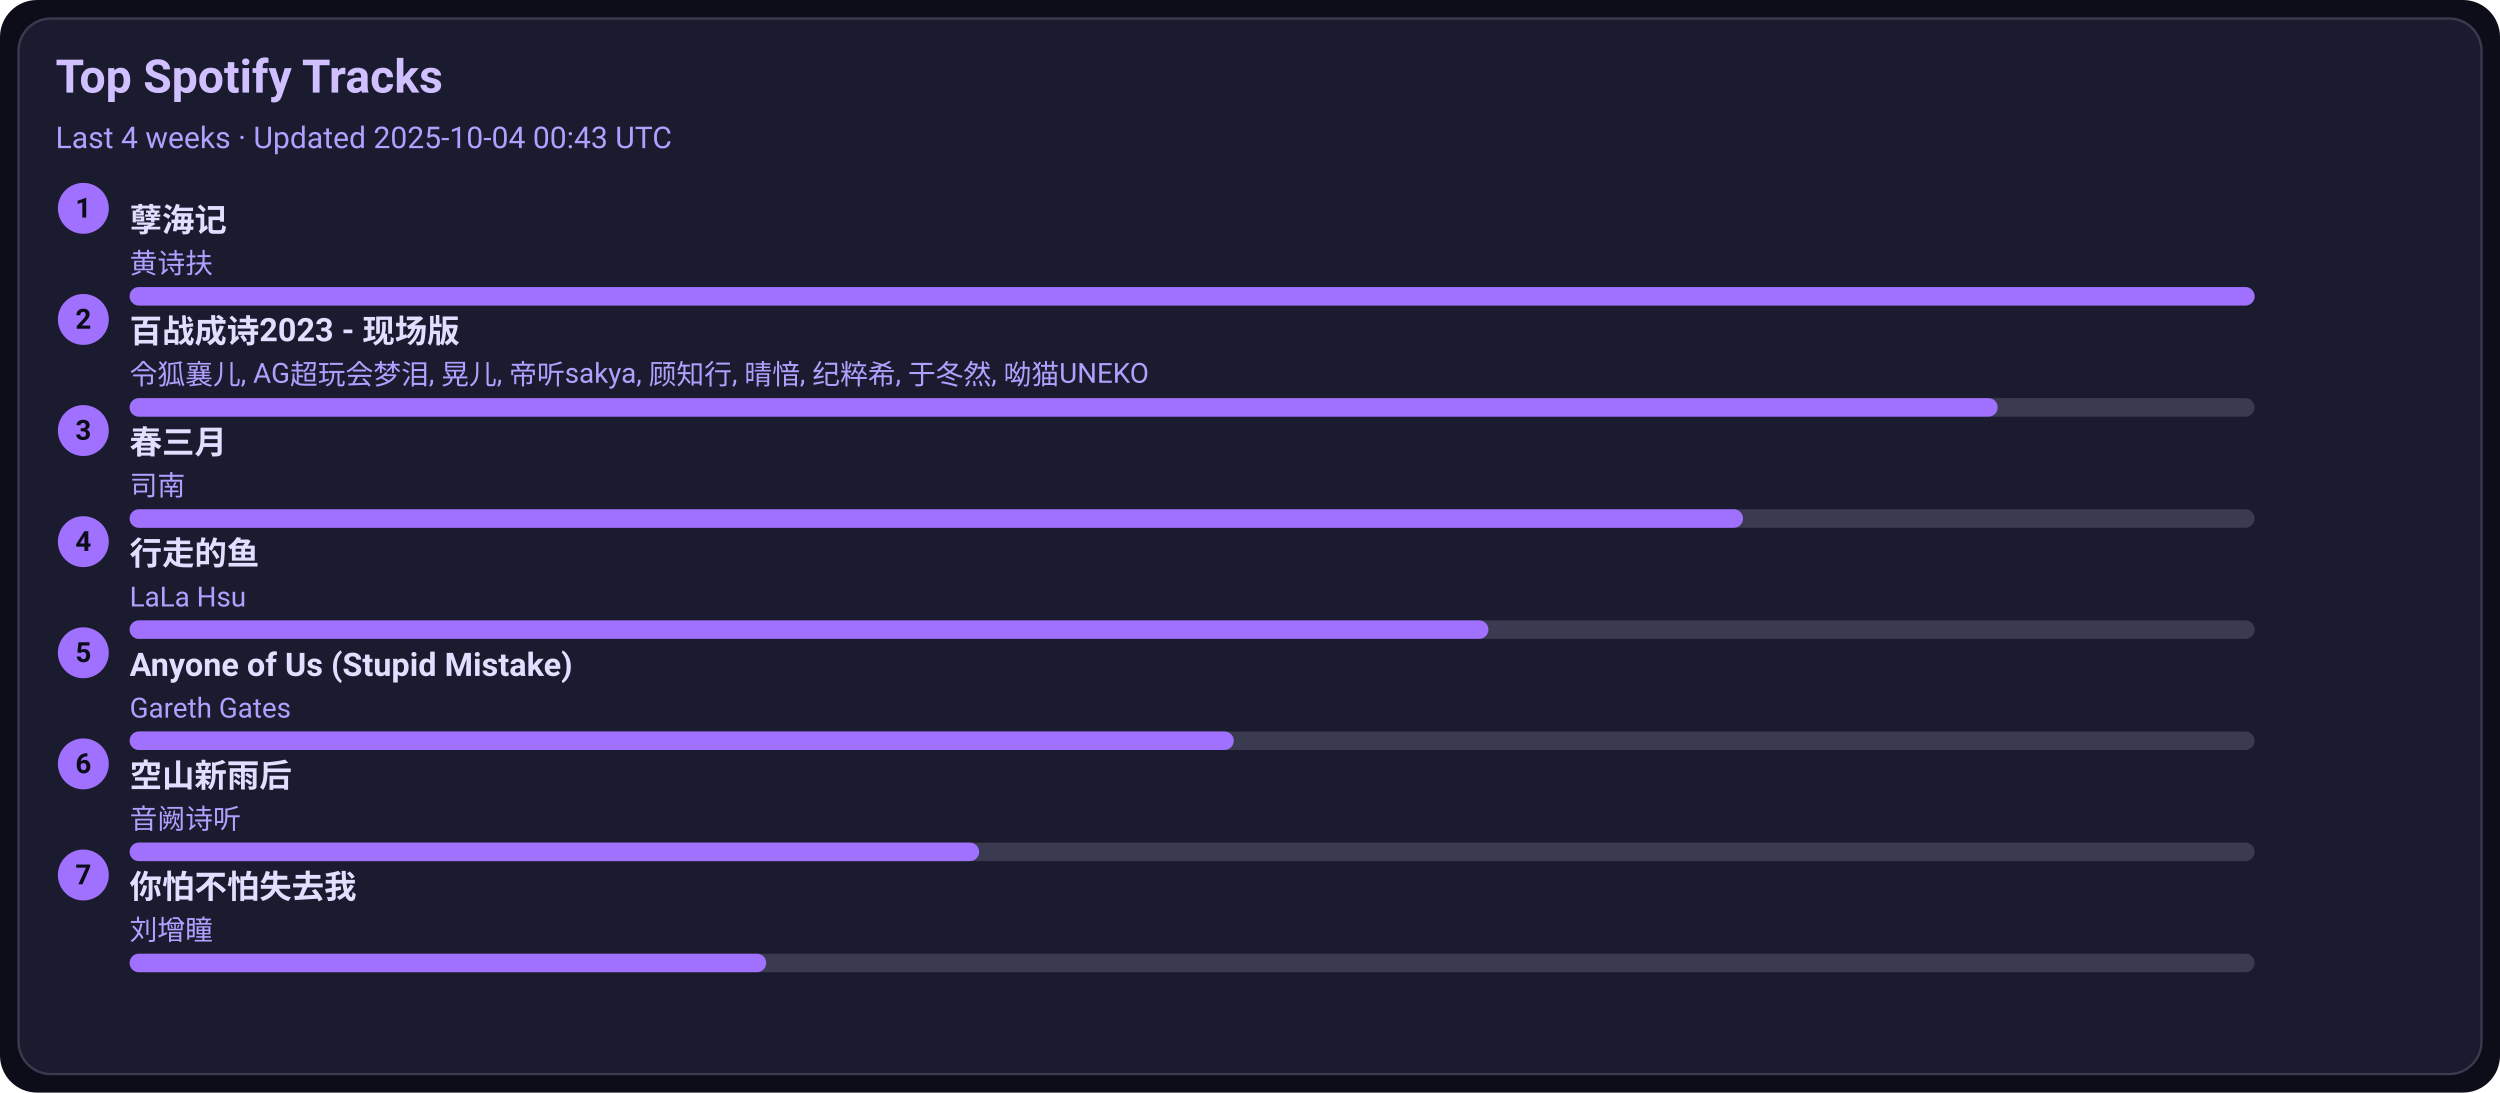
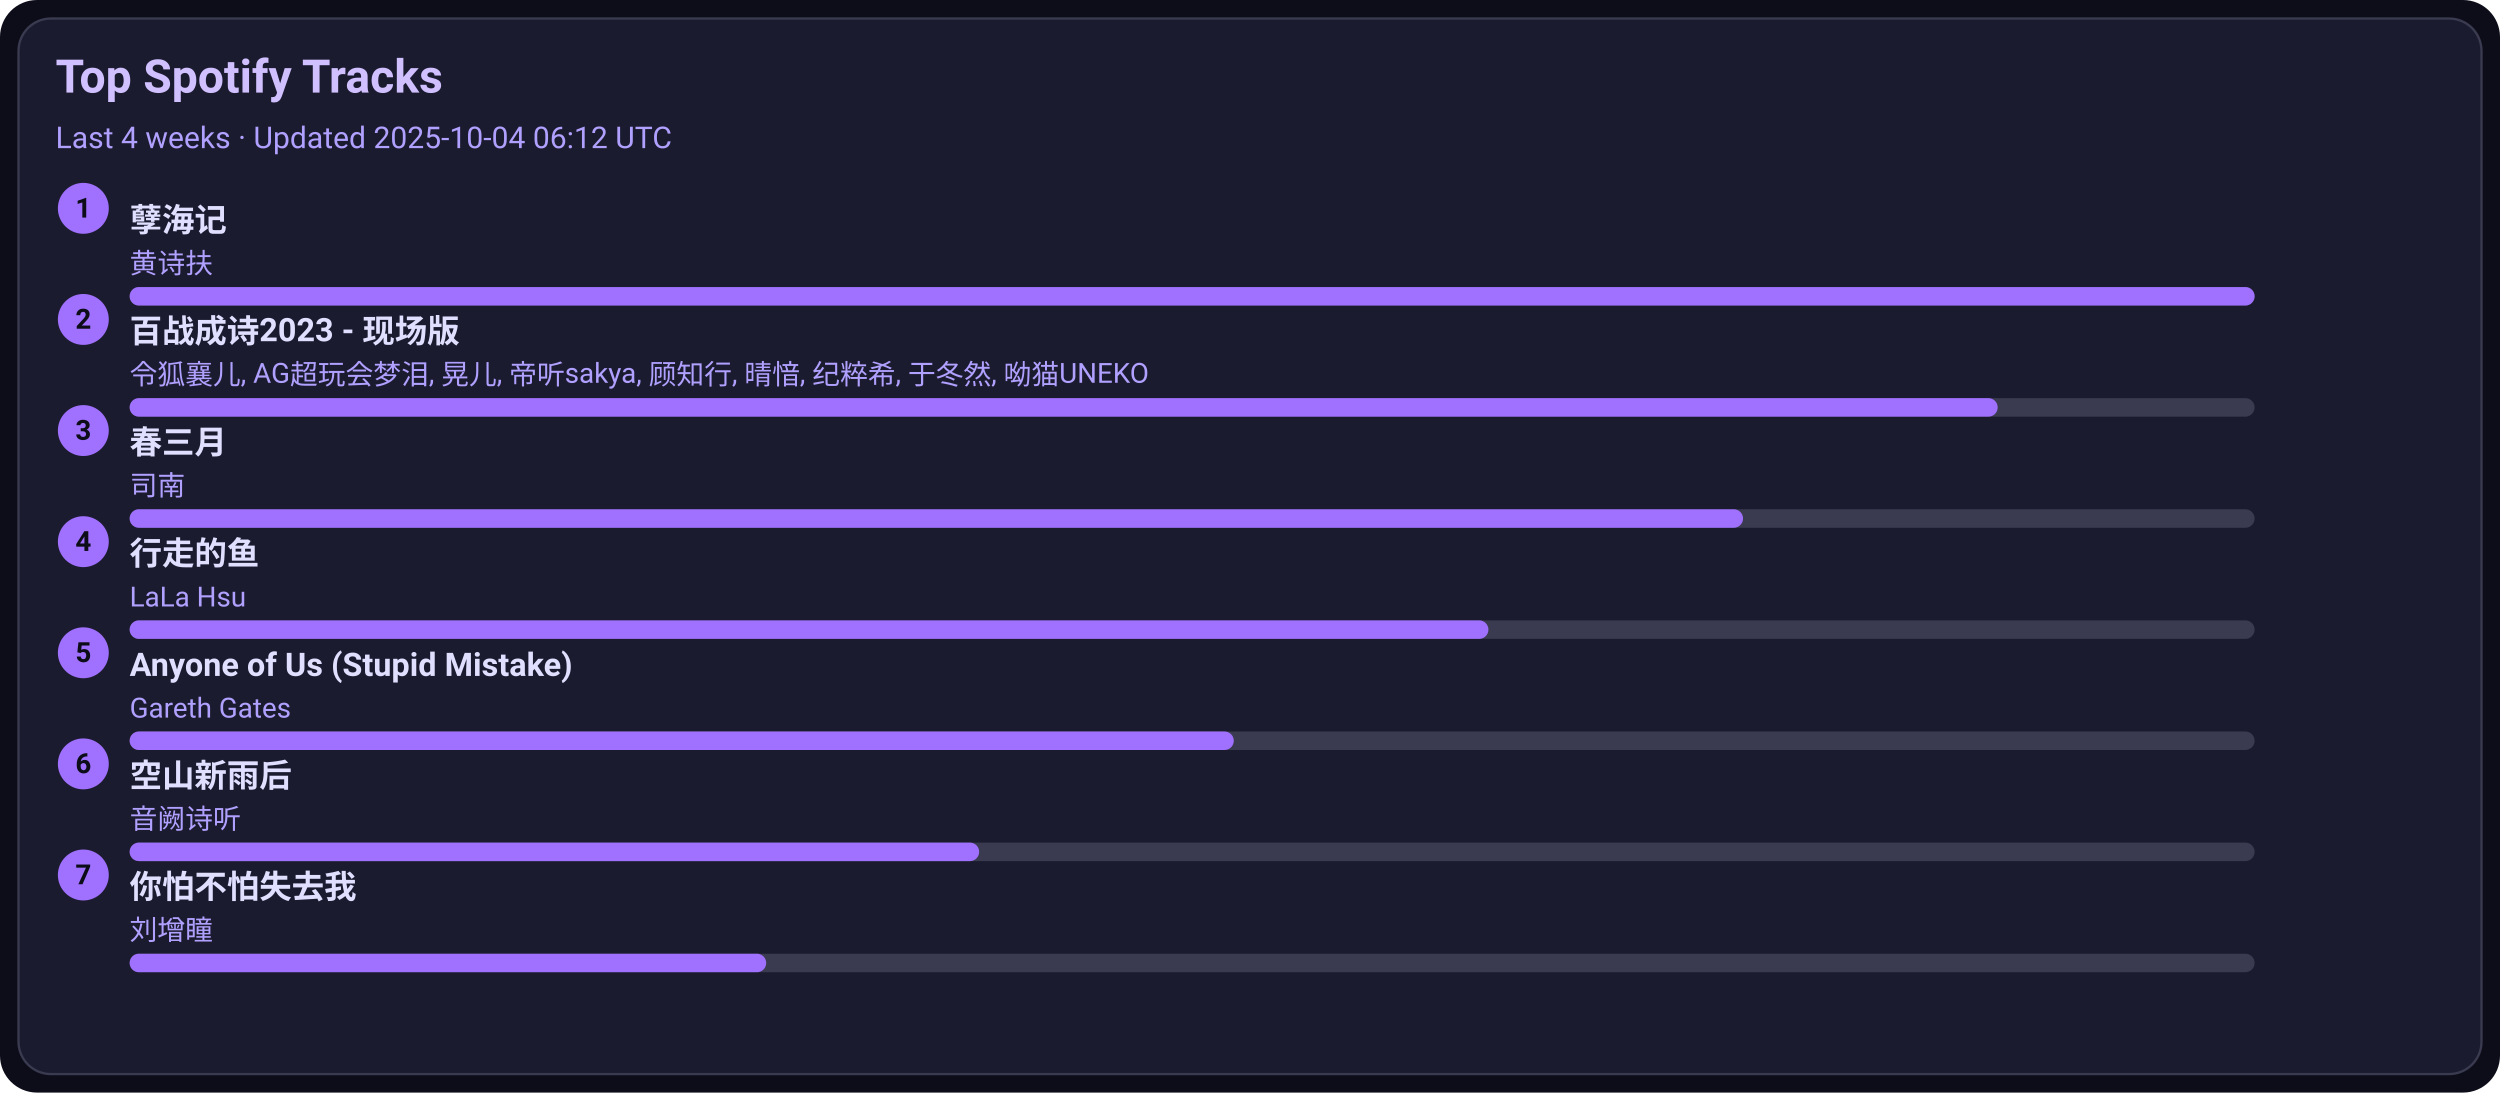
<svg xmlns="http://www.w3.org/2000/svg" width="1080" height="472" viewBox="0 0 1080 472">
  <style>text{font-family:-apple-system,BlinkMacSystemFont,Segoe UI,Roboto,Ubuntu,Helvetica Neue,Arial,Noto Sans,sans-serif}</style>
  <rect width="1080" height="472" rx="16" fill="#0d0d1a" />
  <rect x="8" y="8" width="1064" height="456" rx="14" fill="#1b1b2f" stroke="#3a3a50" />
  <text x="24" y="40" font-size="20" fill="#d0c0ff" font-weight="600">Top Spotify Tracks</text>
-   <text x="24" y="64" font-size="13" fill="#b0a0ff">Last 4 weeks · Updated 2025-10-04 00:43 UTC</text>
+   <text x="24" y="64" font-size="13" fill="#b0a0ff">Last 4 weeks · Updated 2025-10-04 06:12 UTC</text>
  <circle cx="36" cy="90" r="11" fill="#a070ff" />
  <text x="36" y="94" text-anchor="middle" font-size="12" fill="#0d0d1a" font-weight="700">1</text>
  <a href="https://open.spotify.com/track/3eIovUMhirNN6btJbpzNqD" target="_blank" rel="noopener noreferrer">
    <text x="56" y="100" font-size="14" fill="#e0dfff" font-weight="600">孽海记</text>
  </a>
  <text x="56" y="118" font-size="12" fill="#b0a0ff">黄诗扶</text>
  <rect x="56" y="124" width="918" height="8" rx="4" fill="#3a3a50" />
  <rect x="56" y="124" width="918" height="8" rx="4" fill="#a070ff" />
  <circle cx="36" cy="138" r="11" fill="#a070ff" />
  <text x="36" y="142" text-anchor="middle" font-size="12" fill="#0d0d1a" font-weight="700">2</text>
  <a href="https://open.spotify.com/track/2gttnS8fWnDwziLFt2TLEi" target="_blank" rel="noopener noreferrer">
    <text x="56" y="148" font-size="14" fill="#e0dfff" font-weight="600">百战成诗2023 - 现场版</text>
  </a>
  <text x="56" y="166" font-size="12" fill="#b0a0ff">令狐襄儿, AG超玩会梦泪, 晃儿, 帝听sakya, 顾知行, 晴愔, 纪粹希, 于冬然, 呦猫UNEKO</text>
  <rect x="56" y="172" width="918" height="8" rx="4" fill="#3a3a50" />
  <rect x="56" y="172" width="807" height="8" rx="4" fill="#a070ff" />
  <circle cx="36" cy="186" r="11" fill="#a070ff" />
  <text x="36" y="190" text-anchor="middle" font-size="12" fill="#0d0d1a" font-weight="700">3</text>
  <a href="https://open.spotify.com/track/5A9BOP4WTk2UayDlMb8w98" target="_blank" rel="noopener noreferrer">
    <text x="56" y="196" font-size="14" fill="#e0dfff" font-weight="600">春三月</text>
  </a>
  <text x="56" y="214" font-size="12" fill="#b0a0ff">司南</text>
  <rect x="56" y="220" width="918" height="8" rx="4" fill="#3a3a50" />
  <rect x="56" y="220" width="697" height="8" rx="4" fill="#a070ff" />
  <circle cx="36" cy="234" r="11" fill="#a070ff" />
  <text x="36" y="238" text-anchor="middle" font-size="12" fill="#0d0d1a" font-weight="700">4</text>
  <a href="https://open.spotify.com/track/5tGyQ1cWTaHBfZSHWr8AZb" target="_blank" rel="noopener noreferrer">
    <text x="56" y="244" font-size="14" fill="#e0dfff" font-weight="600">行走的鱼</text>
  </a>
  <text x="56" y="262" font-size="12" fill="#b0a0ff">LaLa Hsu</text>
  <rect x="56" y="268" width="918" height="8" rx="4" fill="#3a3a50" />
  <rect x="56" y="268" width="587" height="8" rx="4" fill="#a070ff" />
  <circle cx="36" cy="282" r="11" fill="#a070ff" />
  <text x="36" y="286" text-anchor="middle" font-size="12" fill="#0d0d1a" font-weight="700">5</text>
  <a href="https://open.spotify.com/track/7KZo8AI9F3Vnn3FXEYBL9f" target="_blank" rel="noopener noreferrer">
    <text x="56" y="292" font-size="14" fill="#e0dfff" font-weight="600">Anyone of Us (Stupid Mistake)</text>
  </a>
  <text x="56" y="310" font-size="12" fill="#b0a0ff">Gareth Gates</text>
  <rect x="56" y="316" width="918" height="8" rx="4" fill="#3a3a50" />
  <rect x="56" y="316" width="477" height="8" rx="4" fill="#a070ff" />
  <circle cx="36" cy="330" r="11" fill="#a070ff" />
  <text x="36" y="334" text-anchor="middle" font-size="12" fill="#0d0d1a" font-weight="700">6</text>
  <a href="https://open.spotify.com/track/7c1D58U8AIVOGlYzh5U6sk" target="_blank" rel="noopener noreferrer">
    <text x="56" y="340" font-size="14" fill="#e0dfff" font-weight="600">空山新雨后</text>
  </a>
  <text x="56" y="358" font-size="12" fill="#b0a0ff">音阙诗听</text>
  <rect x="56" y="364" width="918" height="8" rx="4" fill="#3a3a50" />
  <rect x="56" y="364" width="367" height="8" rx="4" fill="#a070ff" />
  <circle cx="36" cy="378" r="11" fill="#a070ff" />
  <text x="36" y="382" text-anchor="middle" font-size="12" fill="#0d0d1a" font-weight="700">7</text>
  <a href="https://open.spotify.com/track/0vKJhYNufamYZncaY3A8TO" target="_blank" rel="noopener noreferrer">
    <text x="56" y="388" font-size="14" fill="#e0dfff" font-weight="600">你怕不怕失去我</text>
  </a>
  <text x="56" y="406" font-size="12" fill="#b0a0ff">刘增瞳</text>
  <rect x="56" y="412" width="918" height="8" rx="4" fill="#3a3a50" />
  <rect x="56" y="412" width="275" height="8" rx="4" fill="#a070ff" />
</svg>
